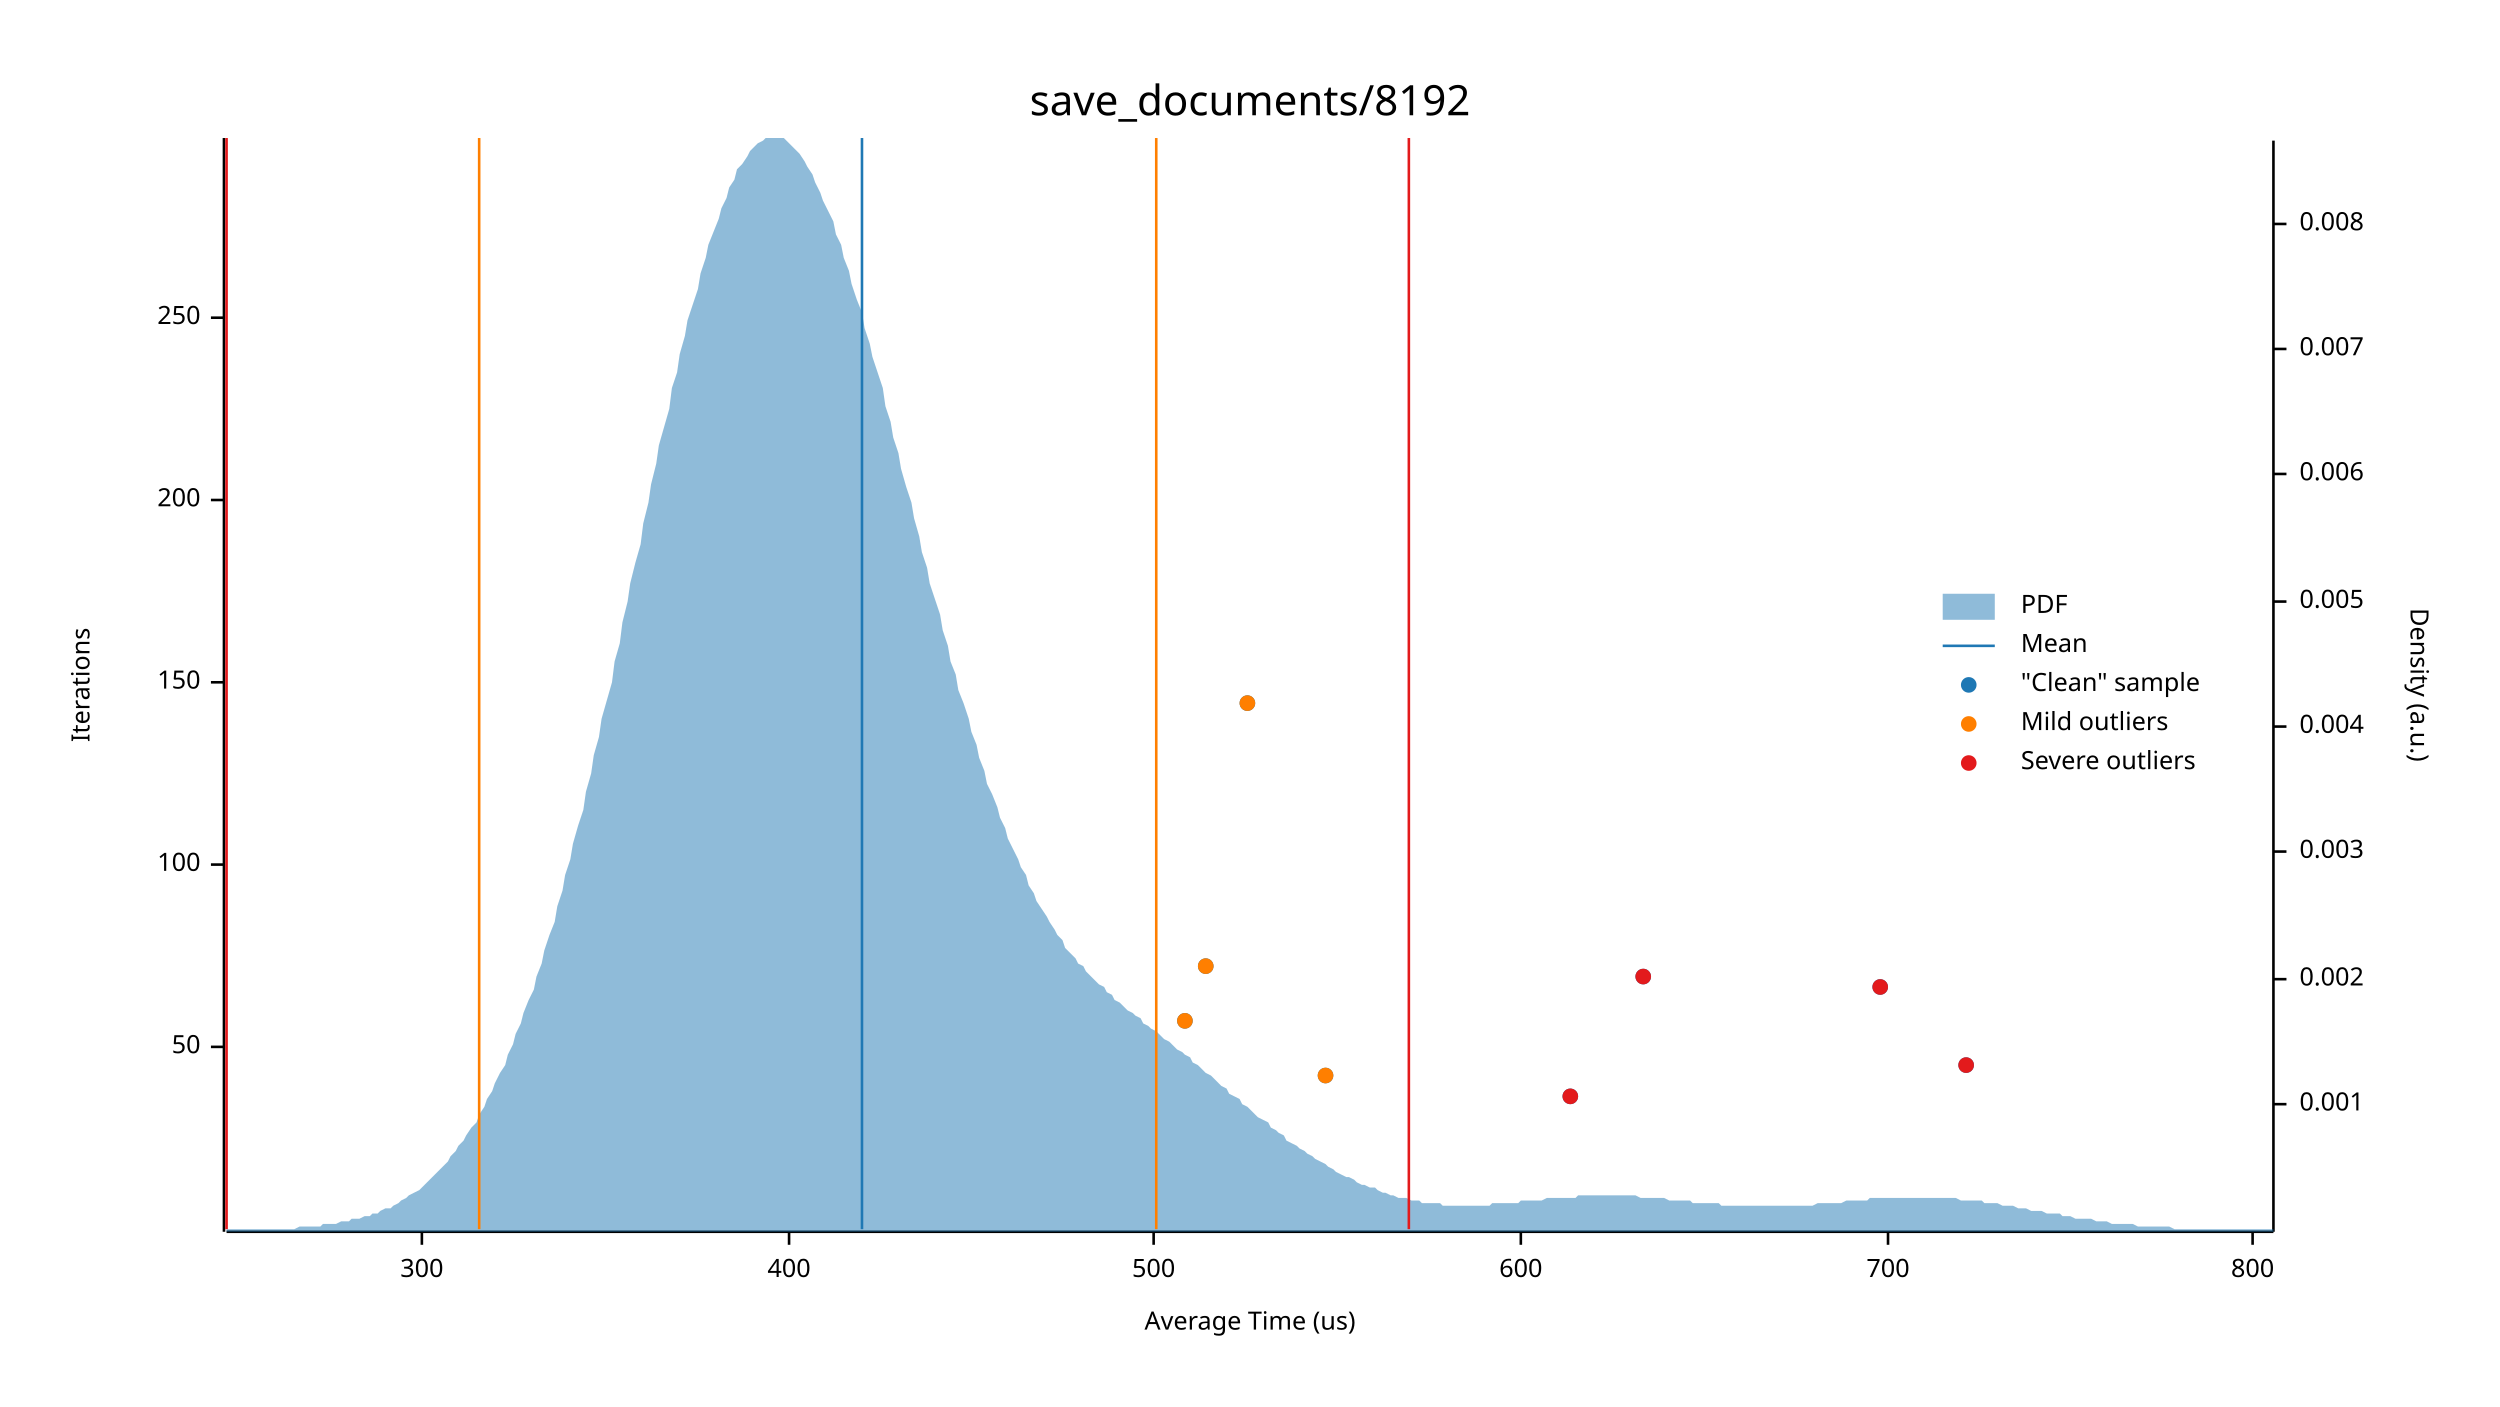
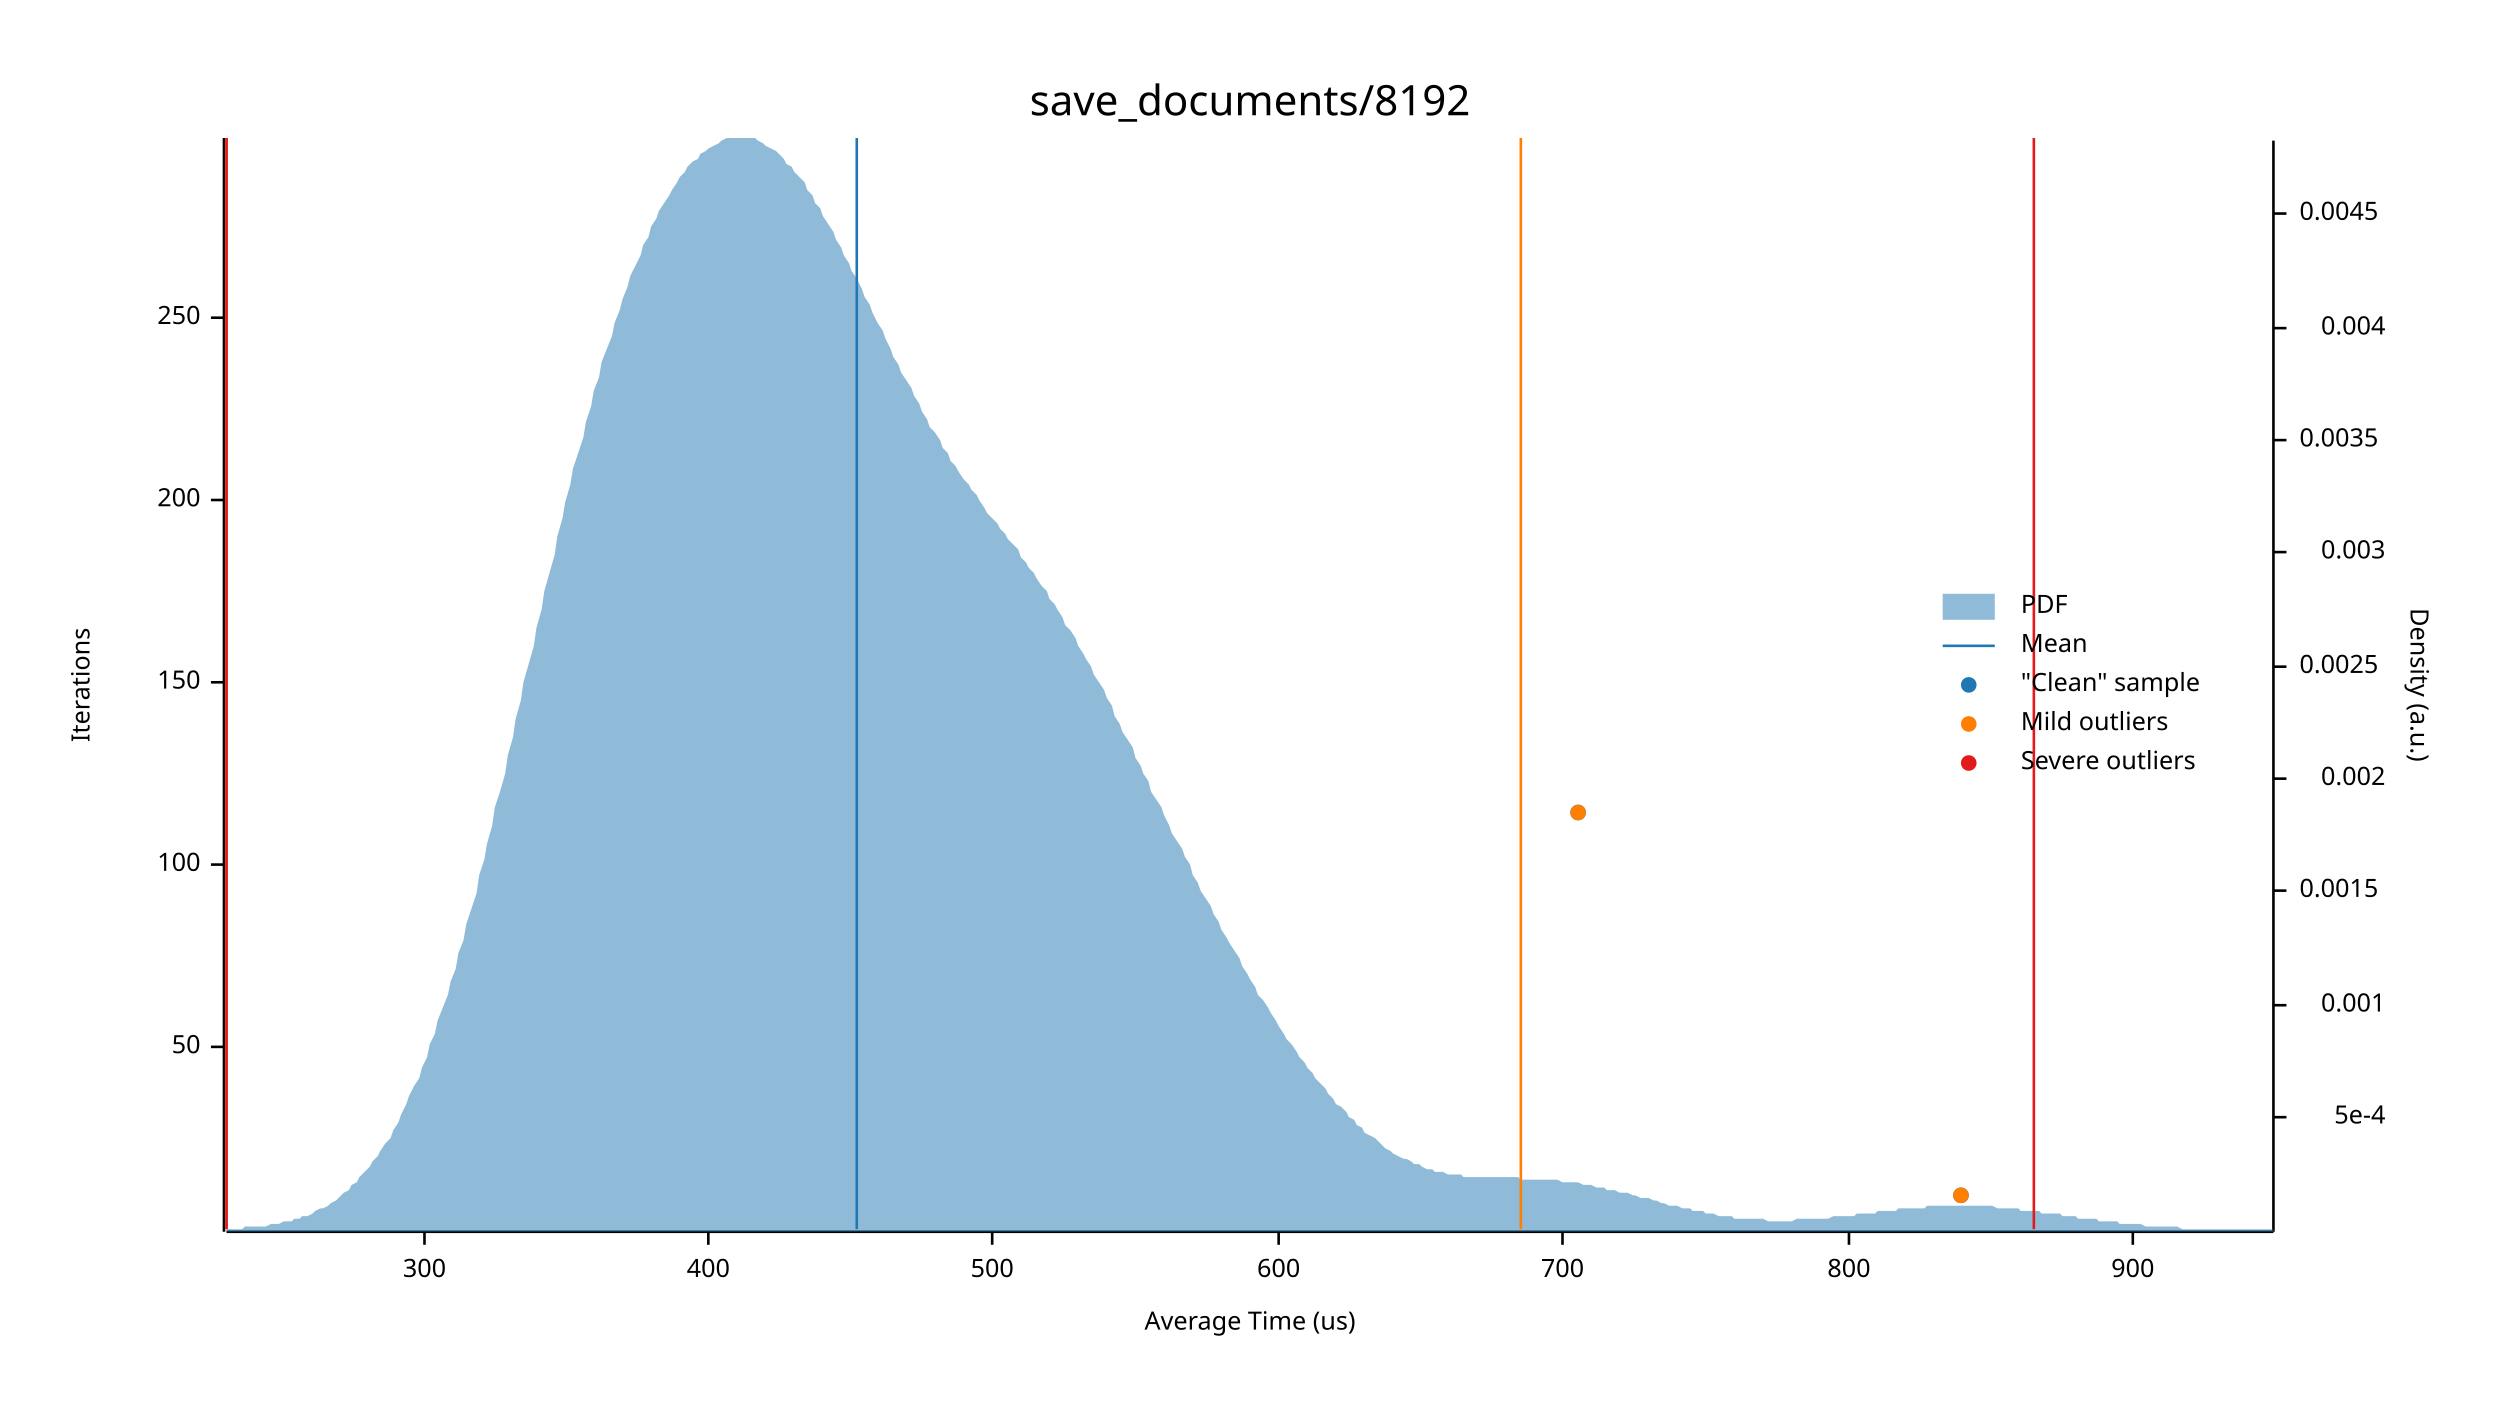
<svg xmlns="http://www.w3.org/2000/svg" width="960" height="540" viewBox="0 0 960 540">
  <text x="480" y="32" dy="0.76em" text-anchor="middle" font-family="sans-serif" font-size="16.129" opacity="1" fill="#000000">
save_documents/8192
</text>
  <text x="27" y="263" dy="0.76em" text-anchor="middle" font-family="sans-serif" font-size="9.677" opacity="1" fill="#000000" transform="rotate(270, 27, 263)">
Iterations
</text>
  <text x="480" y="513" dy="-0.5ex" text-anchor="middle" font-family="sans-serif" font-size="9.677" opacity="1" fill="#000000">
Average Time (us)
</text>
  <polyline fill="none" opacity="1" stroke="#000000" stroke-width="1" points="86,53 86,473 " />
  <text x="77" y="402" dy="0.5ex" text-anchor="end" font-family="sans-serif" font-size="9.677" opacity="1" fill="#000000">
50
</text>
  <polyline fill="none" opacity="1" stroke="#000000" stroke-width="1" points="81,402 86,402 " />
  <text x="77" y="332" dy="0.5ex" text-anchor="end" font-family="sans-serif" font-size="9.677" opacity="1" fill="#000000">
100
</text>
  <polyline fill="none" opacity="1" stroke="#000000" stroke-width="1" points="81,332 86,332 " />
  <text x="77" y="262" dy="0.5ex" text-anchor="end" font-family="sans-serif" font-size="9.677" opacity="1" fill="#000000">
150
</text>
  <polyline fill="none" opacity="1" stroke="#000000" stroke-width="1" points="81,262 86,262 " />
  <text x="77" y="192" dy="0.5ex" text-anchor="end" font-family="sans-serif" font-size="9.677" opacity="1" fill="#000000">
200
</text>
  <polyline fill="none" opacity="1" stroke="#000000" stroke-width="1" points="81,192 86,192 " />
  <text x="77" y="122" dy="0.5ex" text-anchor="end" font-family="sans-serif" font-size="9.677" opacity="1" fill="#000000">
250
</text>
  <polyline fill="none" opacity="1" stroke="#000000" stroke-width="1" points="81,122 86,122 " />
  <polyline fill="none" opacity="1" stroke="#000000" stroke-width="1" points="87,473 873,473 " />
-   <text x="162" y="483" dy="0.76em" text-anchor="middle" font-family="sans-serif" font-size="9.677" opacity="1" fill="#000000">
+   <text x="163" y="483" dy="0.76em" text-anchor="middle" font-family="sans-serif" font-size="9.677" opacity="1" fill="#000000">
300
</text>
-   <polyline fill="none" opacity="1" stroke="#000000" stroke-width="1" points="162,473 162,478 " />
-   <text x="303" y="483" dy="0.76em" text-anchor="middle" font-family="sans-serif" font-size="9.677" opacity="1" fill="#000000">
+   <polyline fill="none" opacity="1" stroke="#000000" stroke-width="1" points="163,473 163,478 " />
+   <text x="272" y="483" dy="0.76em" text-anchor="middle" font-family="sans-serif" font-size="9.677" opacity="1" fill="#000000">
400
</text>
-   <polyline fill="none" opacity="1" stroke="#000000" stroke-width="1" points="303,473 303,478 " />
-   <text x="443" y="483" dy="0.76em" text-anchor="middle" font-family="sans-serif" font-size="9.677" opacity="1" fill="#000000">
+   <polyline fill="none" opacity="1" stroke="#000000" stroke-width="1" points="272,473 272,478 " />
+   <text x="381" y="483" dy="0.76em" text-anchor="middle" font-family="sans-serif" font-size="9.677" opacity="1" fill="#000000">
500
</text>
-   <polyline fill="none" opacity="1" stroke="#000000" stroke-width="1" points="443,473 443,478 " />
-   <text x="584" y="483" dy="0.76em" text-anchor="middle" font-family="sans-serif" font-size="9.677" opacity="1" fill="#000000">
+   <polyline fill="none" opacity="1" stroke="#000000" stroke-width="1" points="381,473 381,478 " />
+   <text x="491" y="483" dy="0.76em" text-anchor="middle" font-family="sans-serif" font-size="9.677" opacity="1" fill="#000000">
600
</text>
-   <polyline fill="none" opacity="1" stroke="#000000" stroke-width="1" points="584,473 584,478 " />
-   <text x="725" y="483" dy="0.76em" text-anchor="middle" font-family="sans-serif" font-size="9.677" opacity="1" fill="#000000">
+   <polyline fill="none" opacity="1" stroke="#000000" stroke-width="1" points="491,473 491,478 " />
+   <text x="600" y="483" dy="0.76em" text-anchor="middle" font-family="sans-serif" font-size="9.677" opacity="1" fill="#000000">
700
</text>
-   <polyline fill="none" opacity="1" stroke="#000000" stroke-width="1" points="725,473 725,478 " />
-   <text x="865" y="483" dy="0.76em" text-anchor="middle" font-family="sans-serif" font-size="9.677" opacity="1" fill="#000000">
+   <polyline fill="none" opacity="1" stroke="#000000" stroke-width="1" points="600,473 600,478 " />
+   <text x="710" y="483" dy="0.76em" text-anchor="middle" font-family="sans-serif" font-size="9.677" opacity="1" fill="#000000">
800
</text>
-   <polyline fill="none" opacity="1" stroke="#000000" stroke-width="1" points="865,473 865,478 " />
+   <polyline fill="none" opacity="1" stroke="#000000" stroke-width="1" points="710,473 710,478 " />
+   <text x="819" y="483" dy="0.76em" text-anchor="middle" font-family="sans-serif" font-size="9.677" opacity="1" fill="#000000">
+ 900
+ </text>
+   <polyline fill="none" opacity="1" stroke="#000000" stroke-width="1" points="819,473 819,478 " />
  <text x="933" y="263" dy="0.76em" text-anchor="middle" font-family="sans-serif" font-size="9.677" opacity="1" fill="#000000" transform="rotate(90, 933, 263)">
Density (a.u.)
</text>
  <polyline fill="none" opacity="1" stroke="#000000" stroke-width="1" points="873,54 873,473 " />
-   <text x="883" y="424" dy="0.5ex" text-anchor="start" font-family="sans-serif" font-size="9.677" opacity="1" fill="#000000">
+   <text x="916" y="429" dy="0.5ex" text-anchor="end" font-family="sans-serif" font-size="9.677" opacity="1" fill="#000000">
+ 5e-4
+ </text>
+   <polyline fill="none" opacity="1" stroke="#000000" stroke-width="1" points="873,429 878,429 " />
+   <text x="916" y="386" dy="0.5ex" text-anchor="end" font-family="sans-serif" font-size="9.677" opacity="1" fill="#000000">
0.001
</text>
-   <polyline fill="none" opacity="1" stroke="#000000" stroke-width="1" points="873,424 878,424 " />
-   <text x="883" y="376" dy="0.5ex" text-anchor="start" font-family="sans-serif" font-size="9.677" opacity="1" fill="#000000">
+   <polyline fill="none" opacity="1" stroke="#000000" stroke-width="1" points="873,386 878,386 " />
+   <text x="883" y="342" dy="0.5ex" text-anchor="start" font-family="sans-serif" font-size="9.677" opacity="1" fill="#000000">
+ 0.0015
+ </text>
+   <polyline fill="none" opacity="1" stroke="#000000" stroke-width="1" points="873,342 878,342 " />
+   <text x="916" y="299" dy="0.5ex" text-anchor="end" font-family="sans-serif" font-size="9.677" opacity="1" fill="#000000">
0.002
</text>
-   <polyline fill="none" opacity="1" stroke="#000000" stroke-width="1" points="873,376 878,376 " />
-   <text x="883" y="327" dy="0.5ex" text-anchor="start" font-family="sans-serif" font-size="9.677" opacity="1" fill="#000000">
+   <polyline fill="none" opacity="1" stroke="#000000" stroke-width="1" points="873,299 878,299 " />
+   <text x="883" y="256" dy="0.5ex" text-anchor="start" font-family="sans-serif" font-size="9.677" opacity="1" fill="#000000">
+ 0.0025
+ </text>
+   <polyline fill="none" opacity="1" stroke="#000000" stroke-width="1" points="873,256 878,256 " />
+   <text x="916" y="212" dy="0.5ex" text-anchor="end" font-family="sans-serif" font-size="9.677" opacity="1" fill="#000000">
0.003
</text>
-   <polyline fill="none" opacity="1" stroke="#000000" stroke-width="1" points="873,327 878,327 " />
-   <text x="883" y="279" dy="0.5ex" text-anchor="start" font-family="sans-serif" font-size="9.677" opacity="1" fill="#000000">
+   <polyline fill="none" opacity="1" stroke="#000000" stroke-width="1" points="873,212 878,212 " />
+   <text x="883" y="169" dy="0.5ex" text-anchor="start" font-family="sans-serif" font-size="9.677" opacity="1" fill="#000000">
+ 0.0035
+ </text>
+   <polyline fill="none" opacity="1" stroke="#000000" stroke-width="1" points="873,169 878,169 " />
+   <text x="916" y="126" dy="0.5ex" text-anchor="end" font-family="sans-serif" font-size="9.677" opacity="1" fill="#000000">
0.004
</text>
-   <polyline fill="none" opacity="1" stroke="#000000" stroke-width="1" points="873,279 878,279 " />
-   <text x="883" y="231" dy="0.5ex" text-anchor="start" font-family="sans-serif" font-size="9.677" opacity="1" fill="#000000">
- 0.005
+   <polyline fill="none" opacity="1" stroke="#000000" stroke-width="1" points="873,126 878,126 " />
+   <text x="883" y="82" dy="0.5ex" text-anchor="start" font-family="sans-serif" font-size="9.677" opacity="1" fill="#000000">
+ 0.0045
</text>
-   <polyline fill="none" opacity="1" stroke="#000000" stroke-width="1" points="873,231 878,231 " />
-   <text x="883" y="182" dy="0.5ex" text-anchor="start" font-family="sans-serif" font-size="9.677" opacity="1" fill="#000000">
- 0.006
- </text>
-   <polyline fill="none" opacity="1" stroke="#000000" stroke-width="1" points="873,182 878,182 " />
-   <text x="883" y="134" dy="0.5ex" text-anchor="start" font-family="sans-serif" font-size="9.677" opacity="1" fill="#000000">
- 0.007
- </text>
-   <polyline fill="none" opacity="1" stroke="#000000" stroke-width="1" points="873,134 878,134 " />
-   <text x="883" y="86" dy="0.5ex" text-anchor="start" font-family="sans-serif" font-size="9.677" opacity="1" fill="#000000">
- 0.008
- </text>
-   <polyline fill="none" opacity="1" stroke="#000000" stroke-width="1" points="873,86 878,86 " />
-   <polygon opacity="0.5" fill="#1F78B4" points="87,472 88,472 90,472 91,472 93,472 94,472 96,472 98,472 99,472 101,472 102,472 104,472 105,472 107,472 109,472 110,472 112,472 113,472 115,471 116,471 118,471 120,471 121,471 123,471 124,470 126,470 127,470 129,470 131,469 132,469 134,469 135,468 137,468 138,468 140,467 142,467 143,466 145,466 146,465 148,464 150,464 151,463 153,462 154,461 156,460 157,459 159,458 161,457 162,456 164,454 165,453 167,451 168,450 170,448 172,446 173,444 175,442 176,440 178,438 179,436 181,433 183,431 184,428 186,425 187,422 189,419 190,416 192,412 194,409 195,405 197,401 198,397 200,393 201,389 203,384 205,380 206,375 208,370 209,365 211,359 213,354 214,348 216,342 217,336 219,330 220,324 222,317 224,311 225,304 227,297 228,290 230,283 231,276 233,269 235,262 236,254 238,247 239,239 241,231 242,224 244,216 246,209 247,201 249,193 250,186 252,178 253,171 255,164 257,157 258,149 260,143 261,136 263,129 264,123 266,117 268,111 269,105 271,99 272,94 274,89 276,84 277,80 279,76 280,72 282,69 283,65 285,63 287,60 288,58 290,56 291,55 293,54 294,53 296,53 298,53 299,53 301,53 302,54 304,56 305,57 307,59 309,62 310,64 312,67 313,70 315,74 316,77 318,81 320,85 321,90 323,94 324,99 326,104 327,109 329,115 331,120 332,126 334,132 335,137 337,143 339,149 340,156 342,162 343,168 345,174 346,180 348,187 350,193 351,199 353,206 354,212 356,218 357,224 359,230 361,236 362,242 364,248 365,254 367,259 368,265 370,270 372,276 373,281 375,286 376,291 378,296 379,301 381,305 383,310 384,314 386,318 387,322 389,326 391,330 392,333 394,336 395,340 397,343 398,346 400,349 402,352 403,354 405,357 406,359 408,361 409,364 411,366 413,368 414,370 416,371 417,373 419,375 420,376 422,378 424,379 425,381 427,382 428,384 430,385 431,386 433,388 435,389 436,390 438,391 439,393 441,394 442,395 444,396 446,398 447,399 449,400 450,401 452,403 454,404 455,405 457,406 458,408 460,409 461,410 463,412 465,413 466,414 468,416 469,417 471,418 472,420 474,421 476,422 477,424 479,425 480,426 482,428 483,429 485,430 487,431 488,433 490,434 491,435 493,436 494,438 496,439 498,440 499,441 501,442 502,443 504,444 505,445 507,446 509,447 510,448 512,449 513,450 515,451 517,452 518,452 520,453 521,454 523,455 524,455 526,456 528,456 529,457 531,458 532,458 534,459 535,459 537,460 539,460 540,460 542,461 543,461 545,461 546,462 548,462 550,462 551,462 553,462 554,463 556,463 557,463 559,463 561,463 562,463 564,463 565,463 567,463 568,463 570,463 572,463 573,462 575,462 576,462 578,462 580,462 581,462 583,462 584,461 586,461 587,461 589,461 591,461 592,461 594,460 595,460 597,460 598,460 600,460 602,460 603,460 605,460 606,459 608,459 609,459 611,459 613,459 614,459 616,459 617,459 619,459 620,459 622,459 624,459 625,459 627,459 628,459 630,460 632,460 633,460 635,460 636,460 638,460 639,460 641,461 643,461 644,461 646,461 647,461 649,461 650,462 652,462 654,462 655,462 657,462 658,462 660,462 661,463 663,463 665,463 666,463 668,463 669,463 671,463 672,463 674,463 676,463 677,463 679,463 680,463 682,463 683,463 685,463 687,463 688,463 690,463 691,463 693,463 695,463 696,463 698,462 699,462 701,462 702,462 704,462 706,462 707,462 709,461 710,461 712,461 713,461 715,461 717,461 718,460 720,460 721,460 723,460 724,460 726,460 728,460 729,460 731,460 732,460 734,460 735,460 737,460 739,460 740,460 742,460 743,460 745,460 746,460 748,460 750,460 751,460 753,461 754,461 756,461 758,461 759,461 761,461 762,462 764,462 765,462 767,462 769,463 770,463 772,463 773,463 775,464 776,464 778,464 780,465 781,465 783,465 784,465 786,466 787,466 789,466 791,466 792,467 794,467 795,467 797,468 798,468 800,468 802,468 803,468 805,469 806,469 808,469 809,469 811,470 813,470 814,470 816,470 817,470 819,470 821,471 822,471 824,471 825,471 827,471 828,471 830,471 832,471 833,471 835,472 836,472 838,472 839,472 841,472 843,472 844,472 846,472 847,472 849,472 850,472 852,472 854,472 855,472 857,472 858,472 860,472 861,472 863,472 865,472 866,472 868,472 869,472 871,472 873,472 873,473 87,473 " />
-   <polyline fill="none" opacity="1" stroke="#1F78B4" stroke-width="1" points="331,472 331,53 " />
-   <polyline fill="none" opacity="1" stroke="#FF7F00" stroke-width="1" points="184,472 184,53 " />
-   <polyline fill="none" opacity="1" stroke="#FF7F00" stroke-width="1" points="444,472 444,53 " />
+   <polyline fill="none" opacity="1" stroke="#000000" stroke-width="1" points="873,82 878,82 " />
+   <polygon opacity="0.5" fill="#1F78B4" points="87,472 88,472 90,472 91,472 93,472 94,471 96,471 98,471 99,471 101,471 102,471 104,470 105,470 107,470 109,469 110,469 112,469 113,468 115,468 116,467 118,467 120,466 121,465 123,464 124,464 126,463 127,462 129,461 131,459 132,458 134,457 135,455 137,454 138,452 140,450 142,448 143,446 145,444 146,442 148,439 150,437 151,434 153,431 154,428 156,424 157,421 159,417 161,414 162,410 164,406 165,401 167,397 168,392 170,387 172,382 173,377 175,372 176,366 178,361 179,355 181,349 183,343 184,336 186,330 187,324 189,317 190,310 192,304 194,297 195,290 197,283 198,276 200,269 201,262 203,255 205,248 206,241 208,234 209,227 211,220 213,213 214,206 216,199 217,193 219,186 220,180 222,174 224,168 225,162 227,156 228,150 230,145 231,139 233,134 235,129 236,124 238,119 239,115 241,110 242,106 244,102 246,98 247,94 249,91 250,87 252,84 253,81 255,78 257,75 258,73 260,70 261,68 263,66 264,64 266,62 268,61 269,59 271,58 272,57 274,56 276,55 277,54 279,53 280,53 282,53 283,53 285,53 287,53 288,53 290,53 291,54 293,55 294,56 296,57 298,58 299,59 301,61 302,63 304,64 305,66 307,68 309,70 310,73 312,75 313,78 315,80 316,83 318,86 320,89 321,92 323,95 324,98 326,101 327,104 329,107 331,111 332,114 334,117 335,120 337,124 339,127 340,130 342,134 343,137 345,140 346,143 348,146 350,149 351,152 353,155 354,158 356,161 357,164 359,166 361,169 362,172 364,174 365,177 367,179 368,181 370,184 372,186 373,188 375,190 376,192 378,195 379,197 381,199 383,201 384,203 386,205 387,207 389,209 391,211 392,214 394,216 395,218 397,220 398,222 400,225 402,227 403,230 405,232 406,234 408,237 409,240 411,242 413,245 414,248 416,251 417,253 419,256 420,259 422,262 424,265 425,268 427,271 428,275 430,278 431,281 433,284 435,287 436,291 438,294 439,297 441,300 442,304 444,307 446,310 447,313 449,317 450,320 452,323 454,326 455,329 457,332 458,336 460,339 461,342 463,345 465,348 466,351 468,354 469,357 471,360 472,362 474,365 476,368 477,371 479,374 480,376 482,379 483,382 485,384 487,387 488,389 490,392 491,394 493,397 494,399 496,401 498,404 499,406 501,408 502,410 504,412 505,414 507,416 509,418 510,420 512,422 513,424 515,425 517,427 518,429 520,430 521,432 523,433 524,435 526,436 528,437 529,438 531,440 532,441 534,442 535,443 537,444 539,445 540,445 542,446 543,447 545,447 546,448 548,449 550,449 551,450 553,450 554,450 556,451 557,451 559,451 561,451 562,452 564,452 565,452 567,452 568,452 570,452 572,452 573,452 575,452 576,452 578,452 580,452 581,452 583,452 584,453 586,453 587,453 589,453 591,453 592,453 594,453 595,453 597,453 598,453 600,454 602,454 603,454 605,454 606,454 608,455 609,455 611,455 613,456 614,456 616,456 617,457 619,457 620,457 622,458 624,458 625,458 627,459 628,459 630,460 632,460 633,460 635,461 636,461 638,462 639,462 641,463 643,463 644,463 646,464 647,464 649,464 650,465 652,465 654,465 655,466 657,466 658,466 660,467 661,467 663,467 665,467 666,468 668,468 669,468 671,468 672,468 674,468 676,468 677,468 679,469 680,469 682,469 683,469 685,469 687,469 688,469 690,468 691,468 693,468 695,468 696,468 698,468 699,468 701,468 702,468 704,467 706,467 707,467 709,467 710,467 712,467 713,466 715,466 717,466 718,466 720,466 721,465 723,465 724,465 726,465 728,465 729,464 731,464 732,464 734,464 735,464 737,464 739,464 740,463 742,463 743,463 745,463 746,463 748,463 750,463 751,463 753,463 754,463 756,463 758,463 759,463 761,463 762,463 764,463 765,463 767,464 769,464 770,464 772,464 773,464 775,464 776,465 778,465 780,465 781,465 783,465 784,466 786,466 787,466 789,466 791,466 792,467 794,467 795,467 797,467 798,468 800,468 802,468 803,468 805,468 806,469 808,469 809,469 811,469 813,469 814,470 816,470 817,470 819,470 821,470 822,470 824,471 825,471 827,471 828,471 830,471 832,471 833,471 835,471 836,471 838,472 839,472 841,472 843,472 844,472 846,472 847,472 849,472 850,472 852,472 854,472 855,472 857,472 858,472 860,472 861,472 863,472 865,472 866,472 868,472 869,472 871,472 873,472 873,473 87,473 " />
+   <polyline fill="none" opacity="1" stroke="#1F78B4" stroke-width="1" points="329,472 329,53 " />
+   <polyline fill="none" opacity="1" stroke="#FF7F00" stroke-width="1" points="87,472 87,53 " />
+   <polyline fill="none" opacity="1" stroke="#FF7F00" stroke-width="1" points="584,472 584,53 " />
  <polyline fill="none" opacity="1" stroke="#E31A1C" stroke-width="1" points="87,472 87,53 " />
-   <polyline fill="none" opacity="1" stroke="#E31A1C" stroke-width="1" points="541,472 541,53 " />
-   <circle cx="603" cy="421" r="3" opacity="1" fill="#1F78B4" stroke="none" stroke-width="1" />
-   <circle cx="509" cy="413" r="3" opacity="1" fill="#1F78B4" stroke="none" stroke-width="1" />
-   <circle cx="755" cy="409" r="3" opacity="1" fill="#1F78B4" stroke="none" stroke-width="1" />
-   <circle cx="455" cy="392" r="3" opacity="1" fill="#1F78B4" stroke="none" stroke-width="1" />
-   <circle cx="722" cy="379" r="3" opacity="1" fill="#1F78B4" stroke="none" stroke-width="1" />
-   <circle cx="631" cy="375" r="3" opacity="1" fill="#1F78B4" stroke="none" stroke-width="1" />
-   <circle cx="463" cy="371" r="3" opacity="1" fill="#1F78B4" stroke="none" stroke-width="1" />
-   <circle cx="479" cy="270" r="3" opacity="1" fill="#1F78B4" stroke="none" stroke-width="1" />
-   <circle cx="509" cy="413" r="3" opacity="1" fill="#FF7F00" stroke="none" stroke-width="1" />
-   <circle cx="455" cy="392" r="3" opacity="1" fill="#FF7F00" stroke="none" stroke-width="1" />
-   <circle cx="463" cy="371" r="3" opacity="1" fill="#FF7F00" stroke="none" stroke-width="1" />
-   <circle cx="479" cy="270" r="3" opacity="1" fill="#FF7F00" stroke="none" stroke-width="1" />
-   <circle cx="603" cy="421" r="3" opacity="1" fill="#E31A1C" stroke="none" stroke-width="1" />
-   <circle cx="755" cy="409" r="3" opacity="1" fill="#E31A1C" stroke="none" stroke-width="1" />
-   <circle cx="722" cy="379" r="3" opacity="1" fill="#E31A1C" stroke="none" stroke-width="1" />
-   <circle cx="631" cy="375" r="3" opacity="1" fill="#E31A1C" stroke="none" stroke-width="1" />
+   <polyline fill="none" opacity="1" stroke="#E31A1C" stroke-width="1" points="781,472 781,53 " />
+   <circle cx="753" cy="459" r="3" opacity="1" fill="#1F78B4" stroke="none" stroke-width="1" />
+   <circle cx="606" cy="312" r="3" opacity="1" fill="#1F78B4" stroke="none" stroke-width="1" />
+   <circle cx="753" cy="459" r="3" opacity="1" fill="#FF7F00" stroke="none" stroke-width="1" />
+   <circle cx="606" cy="312" r="3" opacity="1" fill="#FF7F00" stroke="none" stroke-width="1" />
  <text x="776" y="228" dy="0.76em" text-anchor="start" font-family="sans-serif" font-size="9.677" opacity="1" fill="#000000">
PDF
</text>
  <text x="776" y="243" dy="0.76em" text-anchor="start" font-family="sans-serif" font-size="9.677" opacity="1" fill="#000000">
Mean
</text>
  <text x="776" y="258" dy="0.76em" text-anchor="start" font-family="sans-serif" font-size="9.677" opacity="1" fill="#000000">
"Clean" sample
</text>
  <text x="776" y="273" dy="0.76em" text-anchor="start" font-family="sans-serif" font-size="9.677" opacity="1" fill="#000000">
Mild outliers
</text>
  <text x="776" y="288" dy="0.76em" text-anchor="start" font-family="sans-serif" font-size="9.677" opacity="1" fill="#000000">
Severe outliers
</text>
  <rect x="746" y="228" width="20" height="10" opacity="0.5" fill="#1F78B4" stroke="none" />
  <polyline fill="none" opacity="1" stroke="#1F78B4" stroke-width="1" points="746,248 766,248 " />
  <circle cx="756" cy="263" r="3" opacity="1" fill="#1F78B4" stroke="none" stroke-width="1" />
  <circle cx="756" cy="278" r="3" opacity="1" fill="#FF7F00" stroke="none" stroke-width="1" />
  <circle cx="756" cy="293" r="3" opacity="1" fill="#E31A1C" stroke="none" stroke-width="1" />
</svg>
